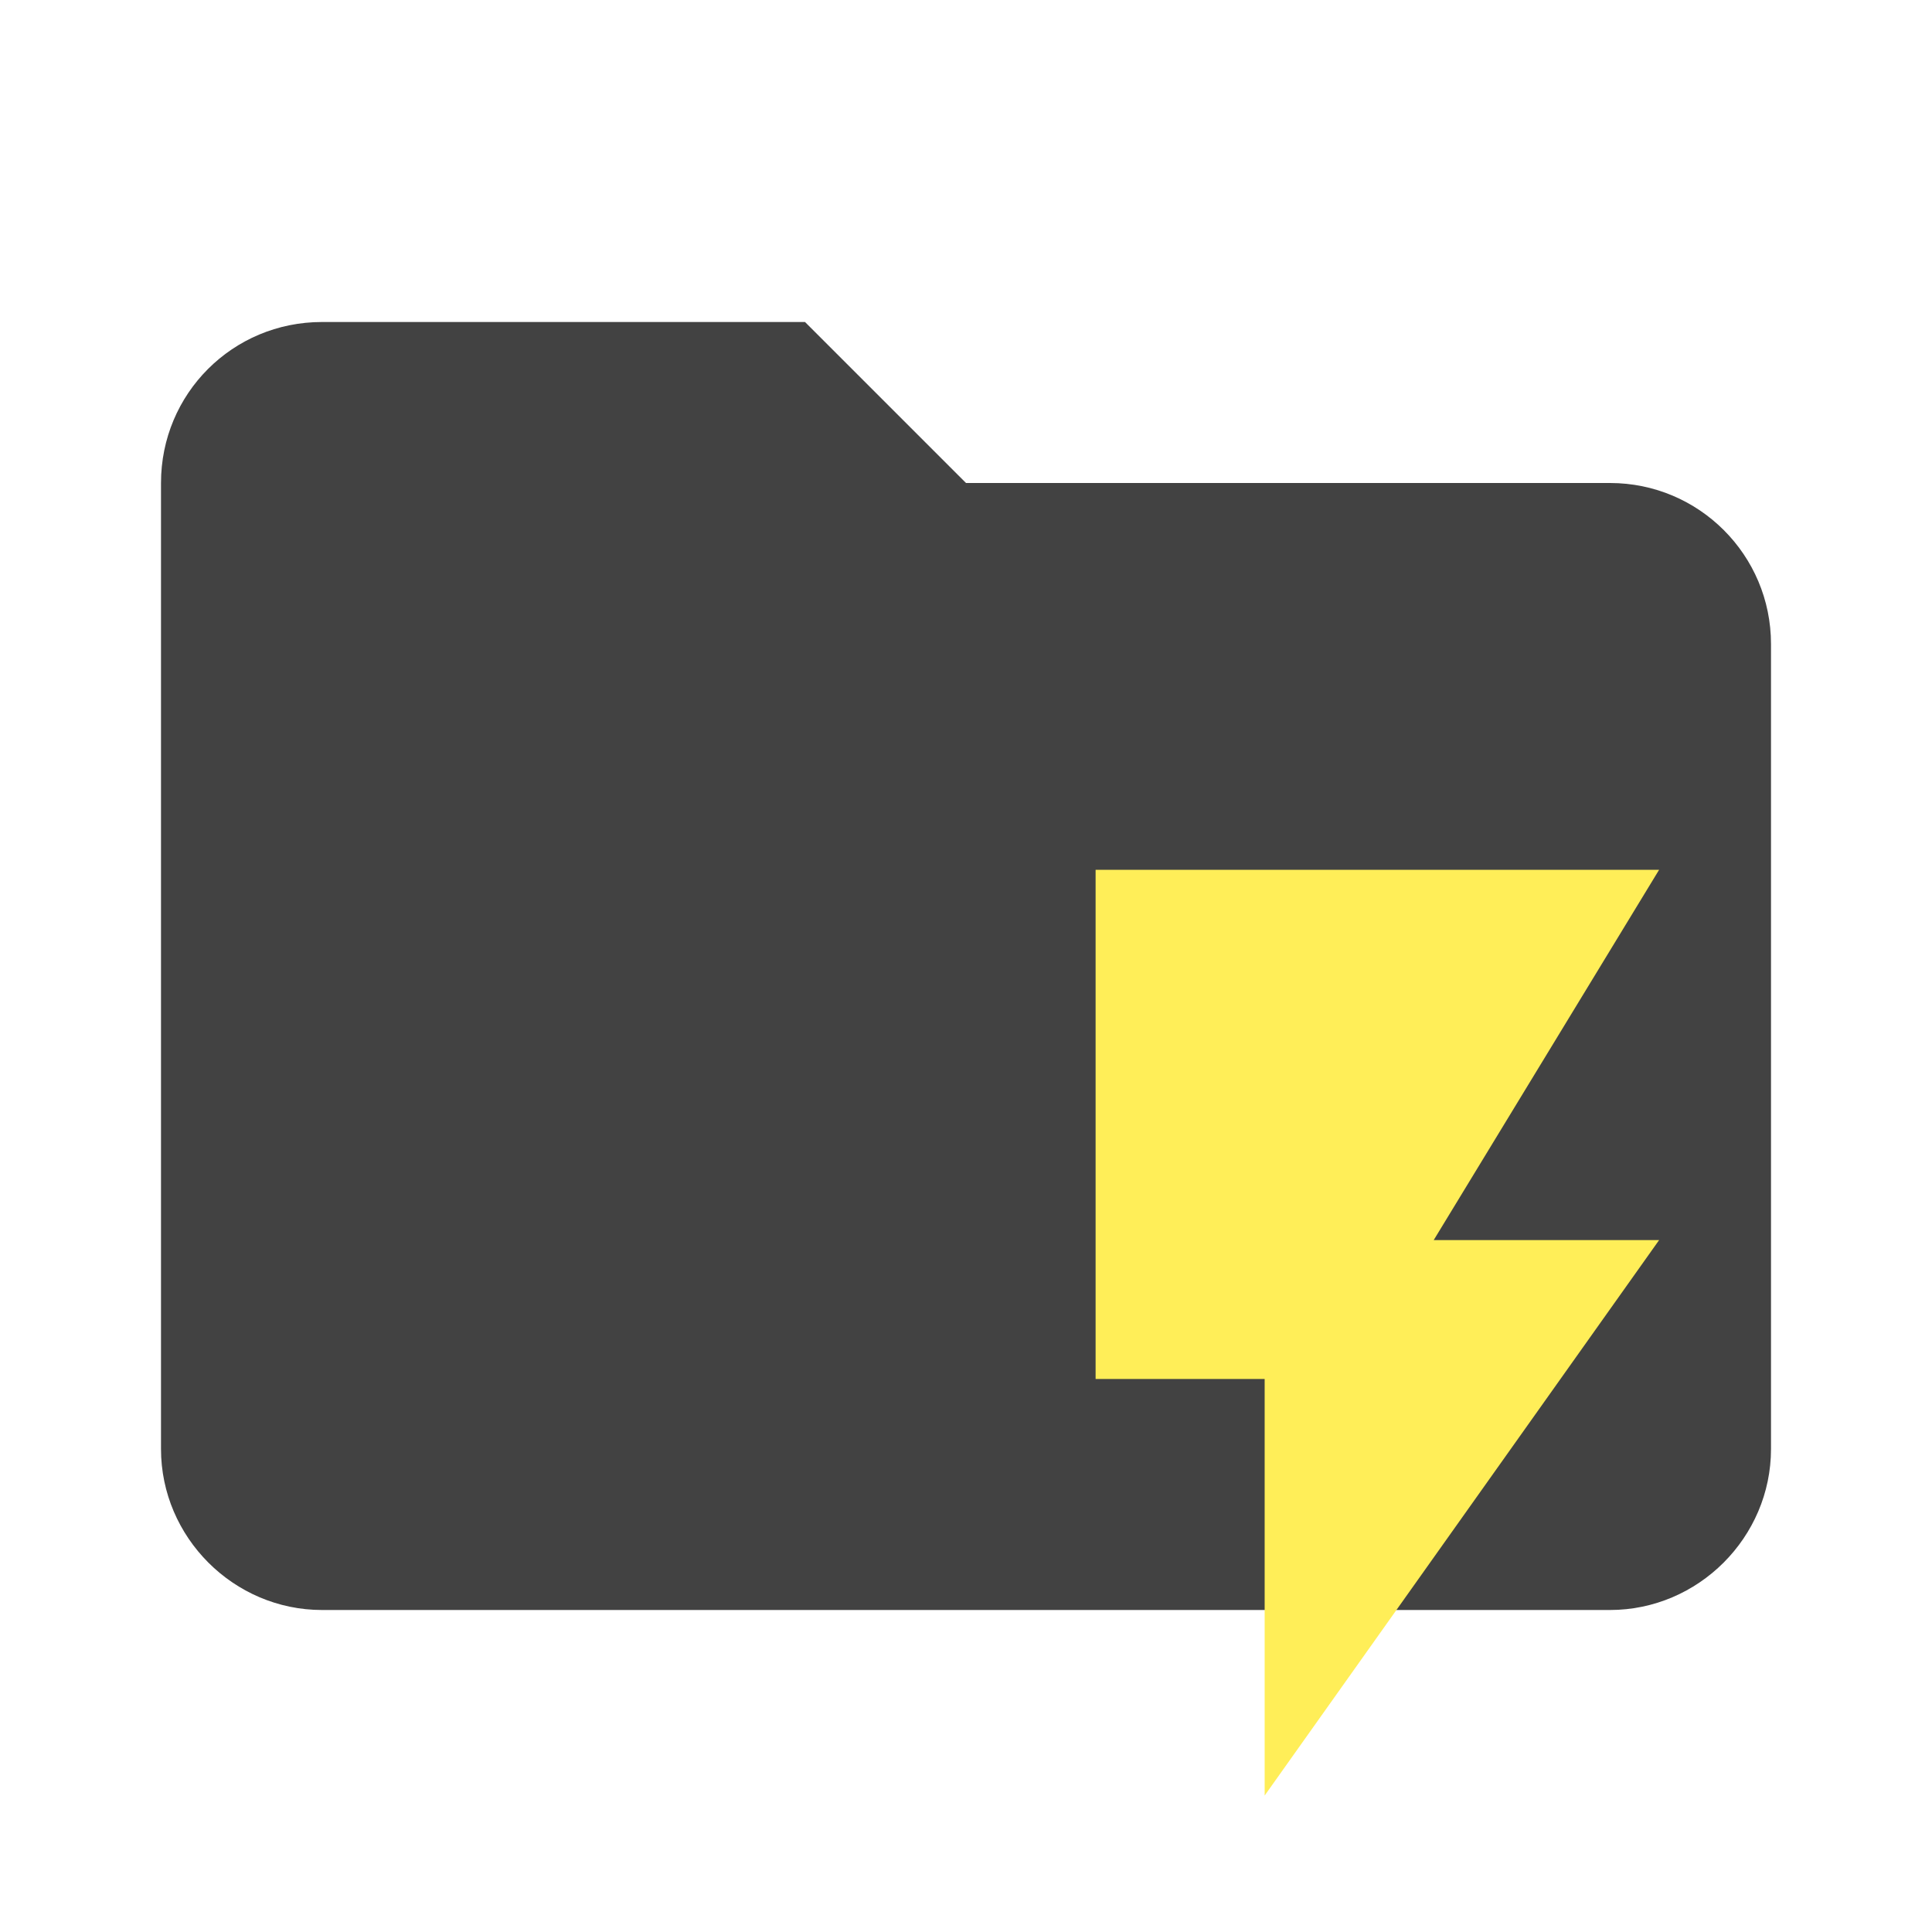
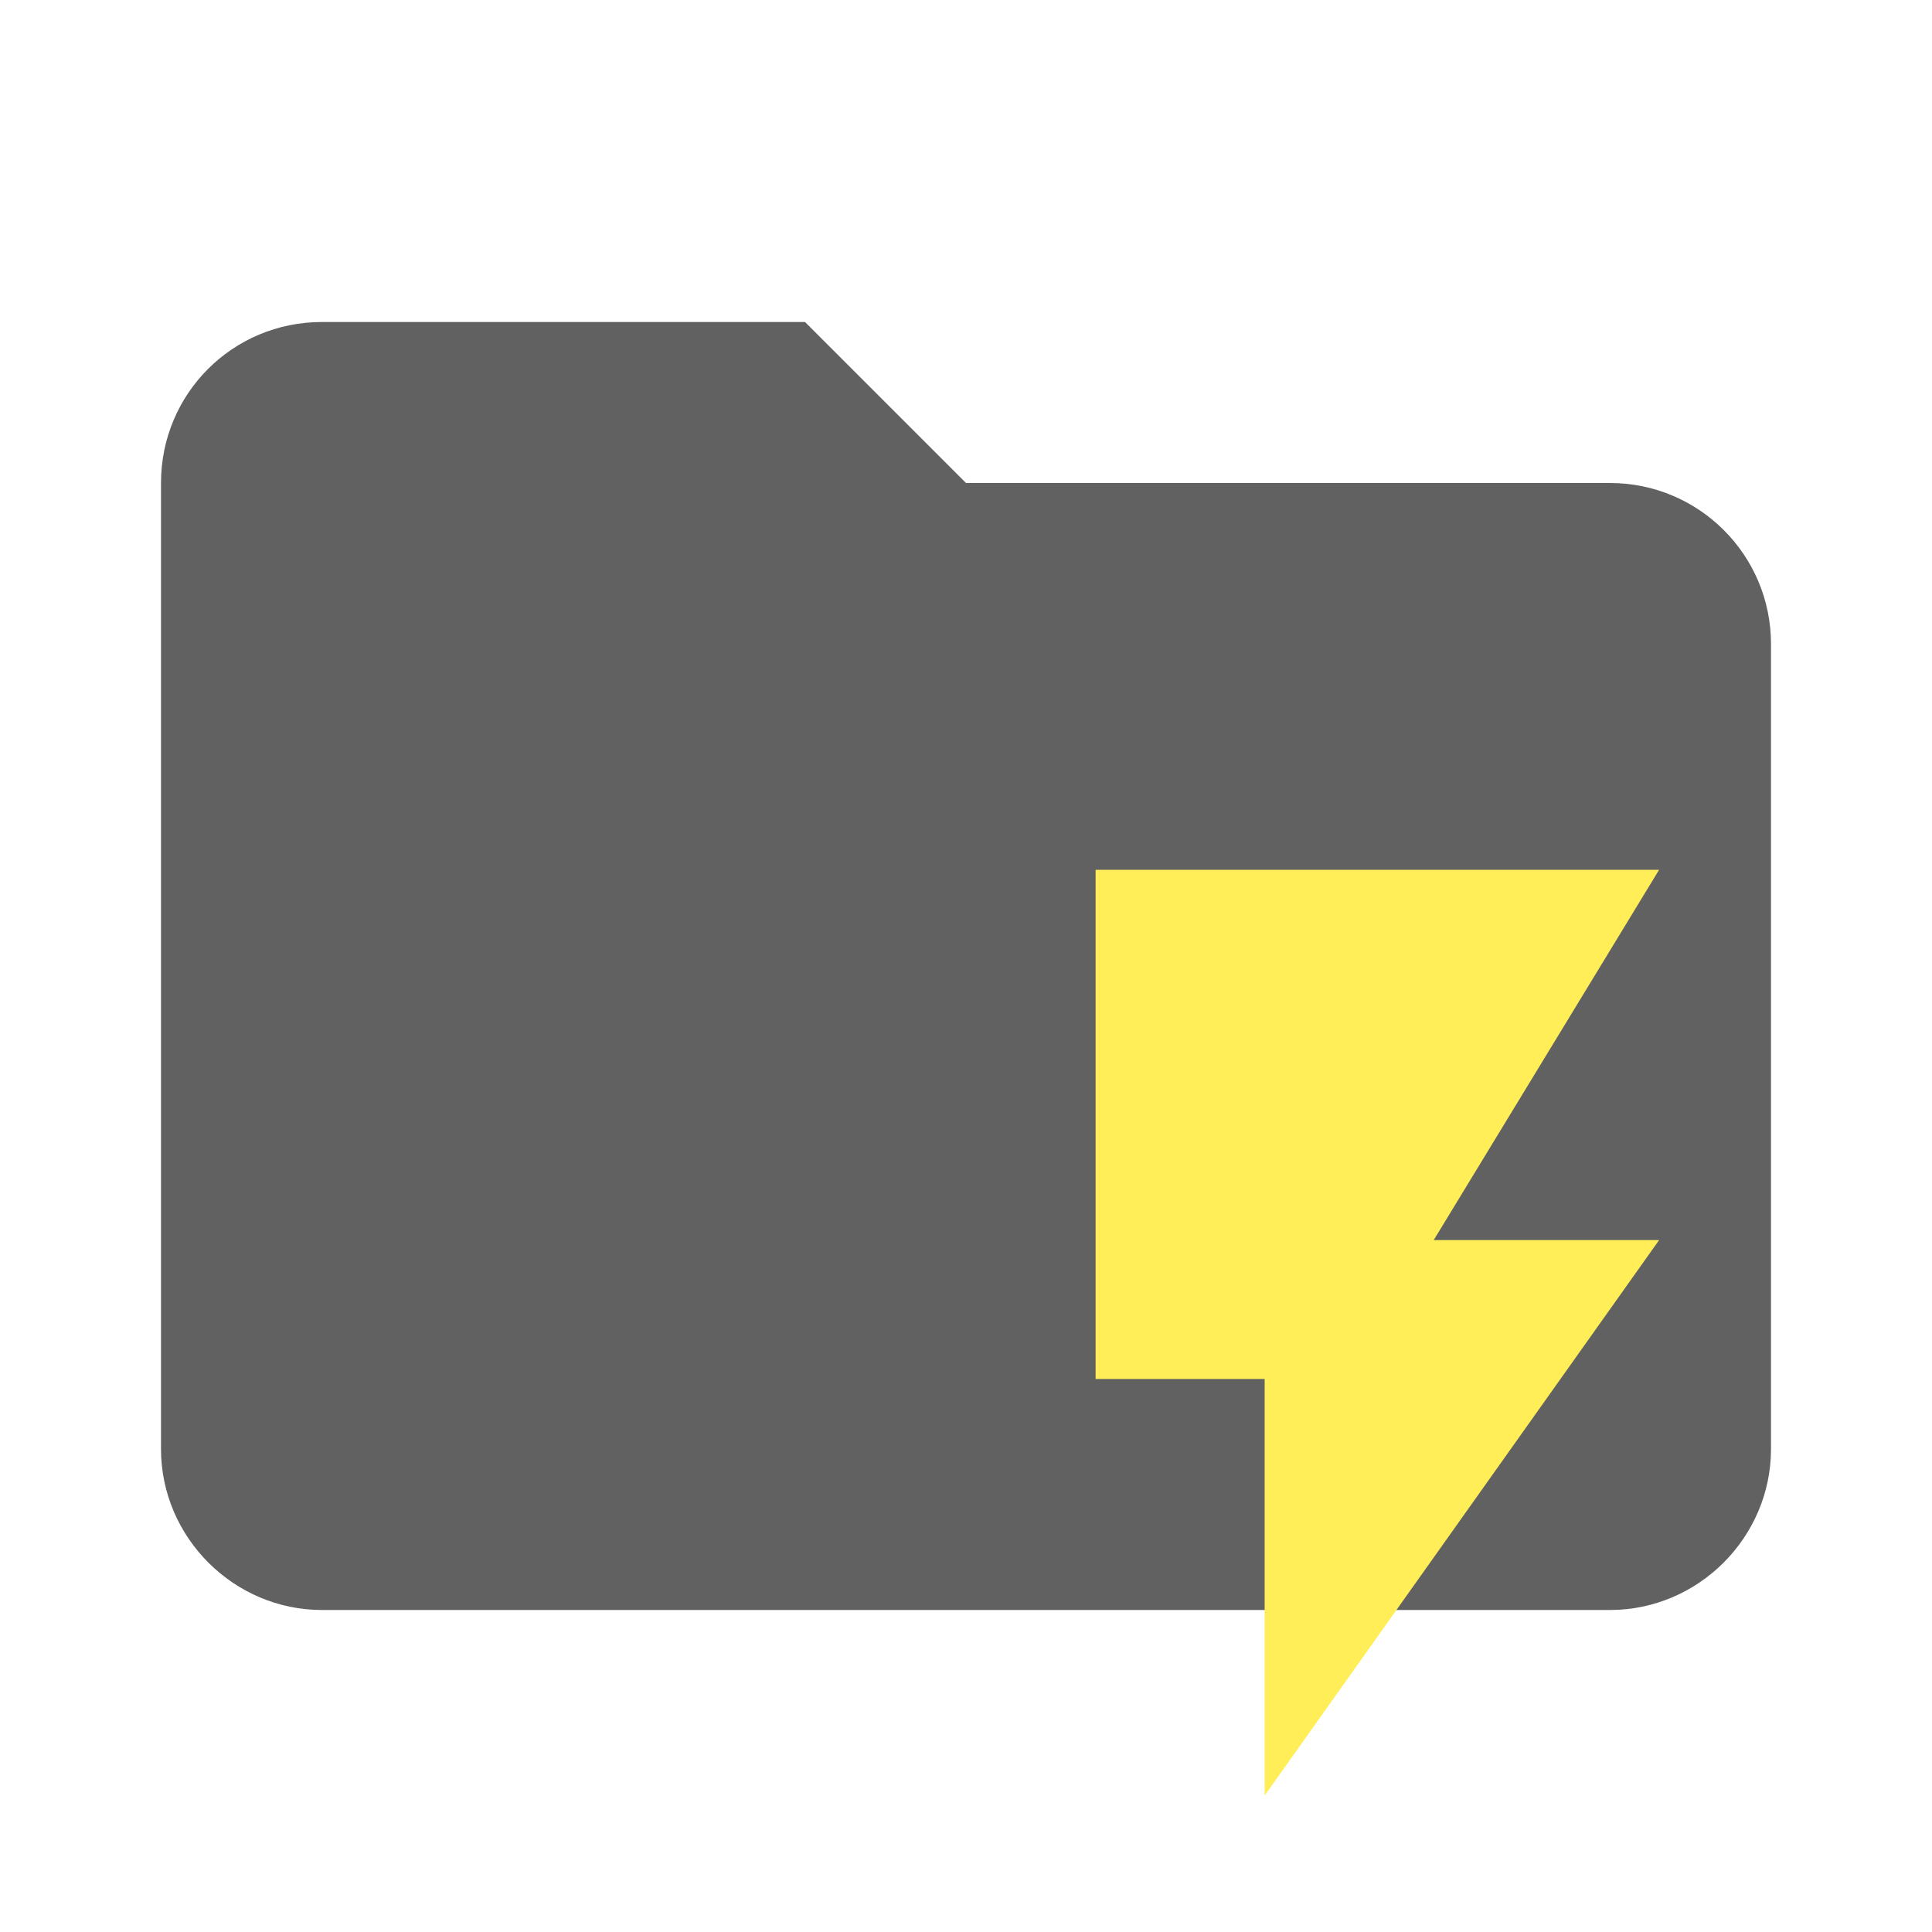
- <svg xmlns="http://www.w3.org/2000/svg" clip-rule="evenodd" fill-rule="evenodd" stroke-linejoin="round" stroke-miterlimit="1.414" viewBox="0 0 24 24">
-   <path d="M10 4H4c-1.11 0-2 .89-2 2v12c0 1.097.903 2 2 2h16c1.097 0 2-.903 2-2V8a2 2 0 0 0-2-2h-8l-2-2z" fill="#424242" fill-rule="nonzero" />
-   <path d="M13.61 10.805v6.325h2.1v5.175l4.9-6.9h-2.8l2.8-4.6z" fill="#FFEE58" />
+ <svg xmlns="http://www.w3.org/2000/svg" clip-rule="evenodd" fill-rule="evenodd" stroke-linejoin="round" stroke-miterlimit="1.414" version="1.1" viewBox="0 0 24 24">
+   <path d="M10 4H4c-1.11 0-2 .89-2 2v12c0 1.097.903 2 2 2h16c1.097 0 2-.903 2-2V8a2 2 0 0 0-2-2h-8l-2-2z" fill="#424242" fill-rule="nonzero" style="fill:#616161" />
+   <path d="m13.61 10.805v6.325h2.1v5.175l4.9-6.9h-2.8l2.8-4.6z" fill="#FFEE58" />
</svg>
